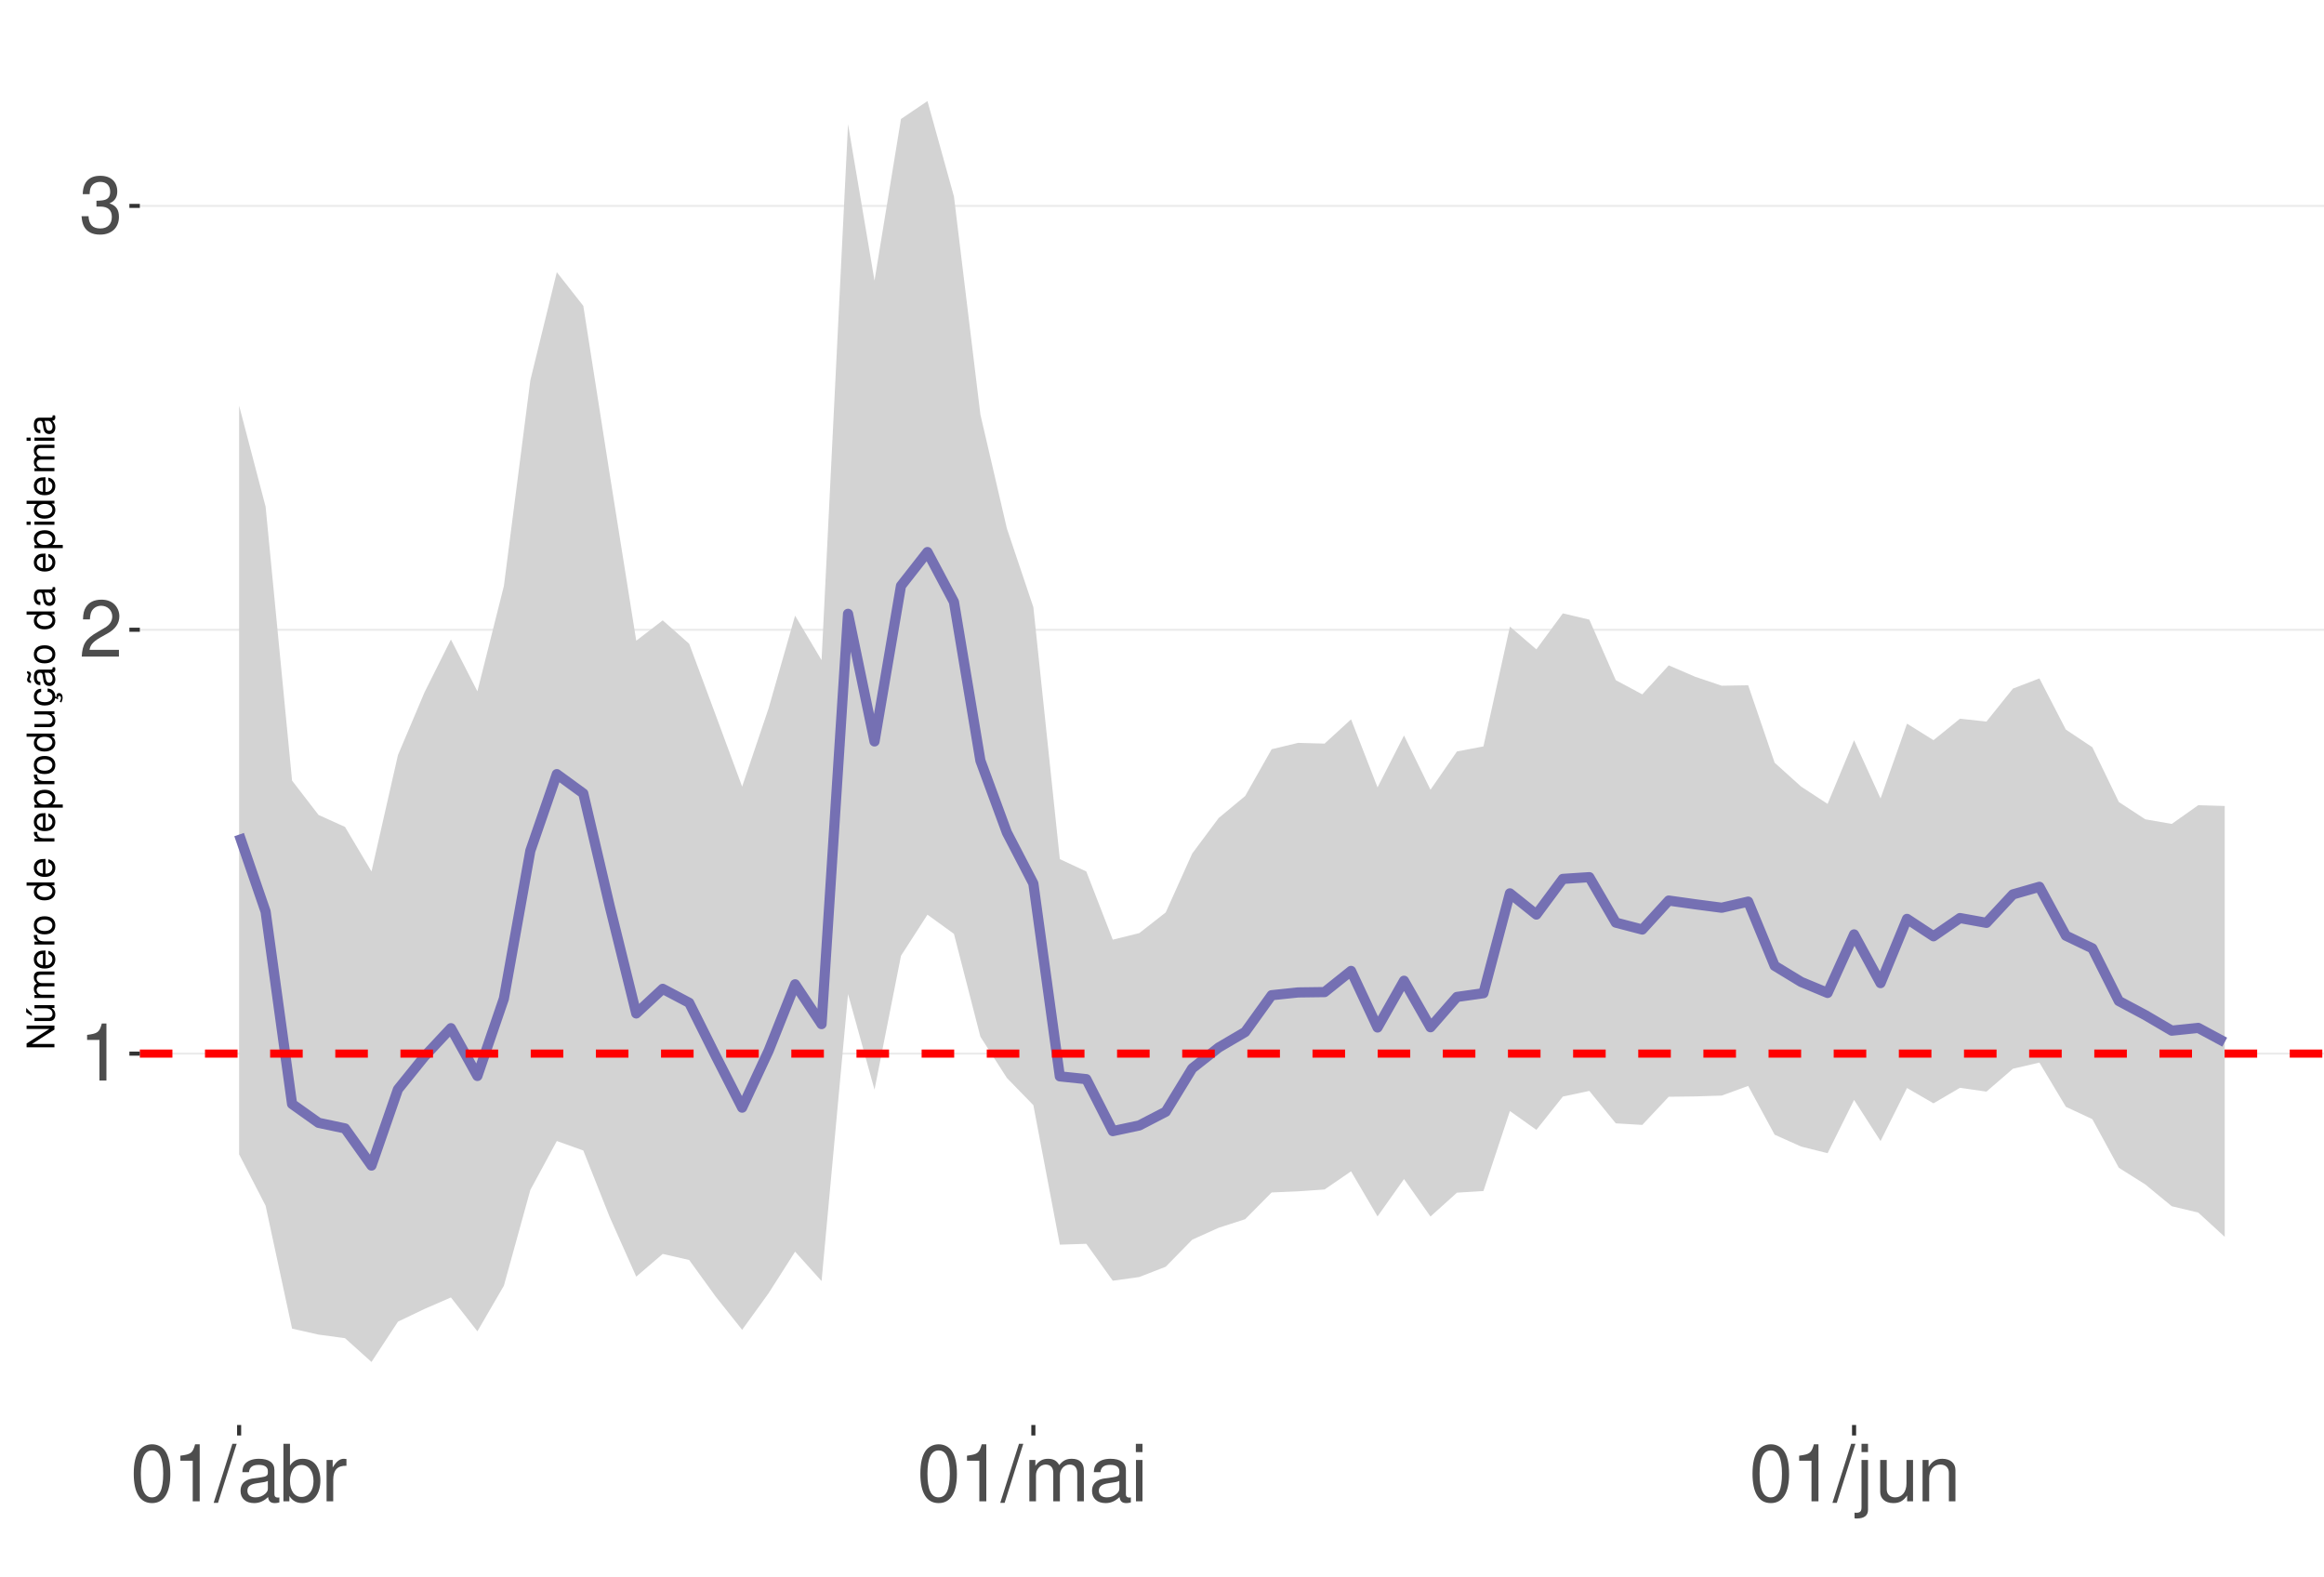
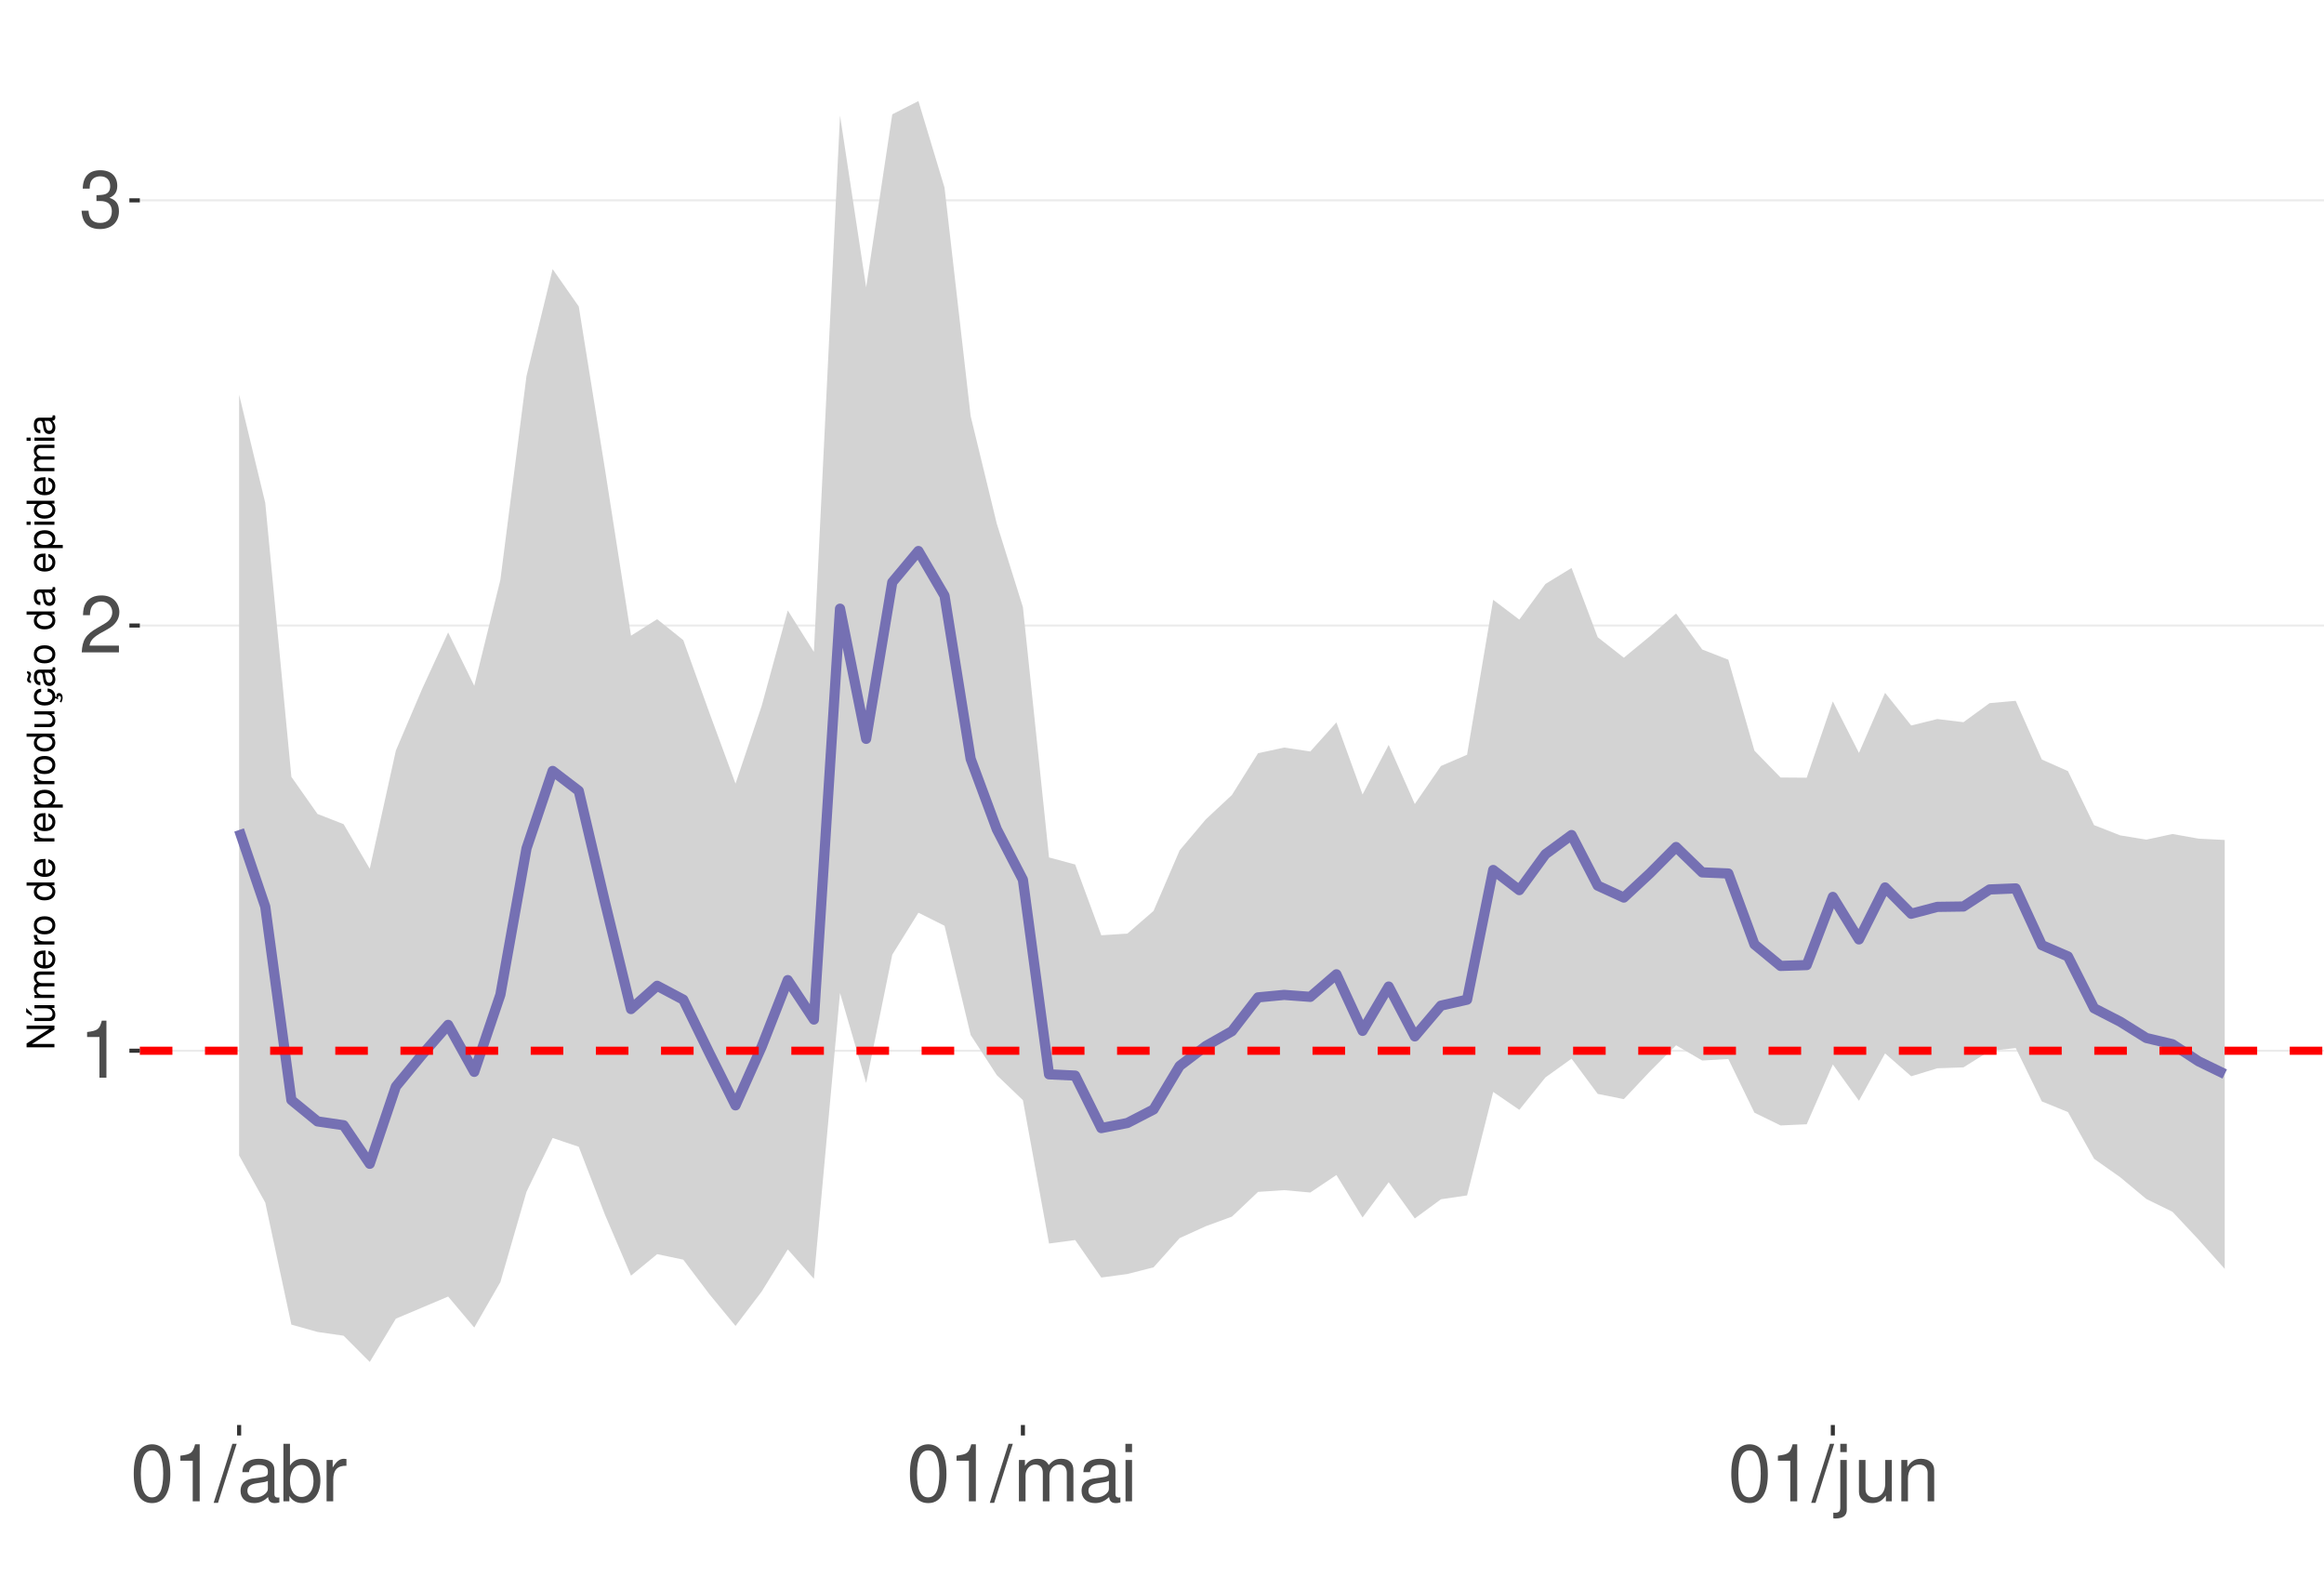
<svg xmlns="http://www.w3.org/2000/svg" xmlns:xlink="http://www.w3.org/1999/xlink" width="609pt" height="413pt" viewBox="0 0 609 413" version="1.1">
  <defs>
    <g>
      <symbol overflow="visible" id="glyph0-0">
        <path style="stroke:none;" d="" />
      </symbol>
      <symbol overflow="visible" id="glyph0-1">
        <path style="stroke:none;" d="M 5.344 -10.641 L 5.344 0 L 7.172 0 L 7.172 -14.938 L 5.969 -14.938 C 5.328 -12.641 4.922 -12.328 2.109 -11.953 L 2.109 -10.641 Z M 5.344 -10.641 " />
      </symbol>
      <symbol overflow="visible" id="glyph0-2">
        <path style="stroke:none;" d="M 10.453 -1.797 L 2.75 -1.797 C 2.938 -3.031 3.594 -3.828 5.391 -4.922 L 7.453 -6.078 C 9.5 -7.203 10.562 -8.734 10.562 -10.578 C 10.562 -11.812 10.062 -12.969 9.188 -13.781 C 8.328 -14.562 7.25 -14.938 5.859 -14.938 C 4 -14.938 2.625 -14.281 1.812 -13 C 1.297 -12.203 1.078 -11.281 1.031 -9.766 L 2.844 -9.766 C 2.906 -10.781 3.031 -11.375 3.281 -11.875 C 3.766 -12.781 4.703 -13.344 5.797 -13.344 C 7.453 -13.344 8.703 -12.141 8.703 -10.531 C 8.703 -9.344 8.016 -8.297 6.719 -7.562 L 4.812 -6.438 C 1.75 -4.688 0.875 -3.281 0.703 -0.016 L 10.453 -0.016 Z M 10.453 -1.797 " />
      </symbol>
      <symbol overflow="visible" id="glyph0-3">
        <path style="stroke:none;" d="M 4.562 -6.875 L 5.562 -6.875 C 7.547 -6.875 8.594 -5.953 8.594 -4.156 C 8.594 -2.266 7.453 -1.141 5.578 -1.141 C 3.578 -1.141 2.609 -2.141 2.484 -4.344 L 0.656 -4.344 C 0.75 -3.141 0.953 -2.359 1.297 -1.688 C 2.062 -0.25 3.484 0.469 5.5 0.469 C 8.516 0.469 10.453 -1.344 10.453 -4.172 C 10.453 -6.078 9.734 -7.109 7.969 -7.719 C 9.344 -8.281 10.016 -9.312 10.016 -10.828 C 10.016 -13.391 8.344 -14.938 5.562 -14.938 C 2.609 -14.938 1.031 -13.281 0.969 -10.125 L 2.781 -10.125 C 2.812 -11.031 2.891 -11.547 3.125 -12 C 3.531 -12.844 4.438 -13.344 5.578 -13.344 C 7.188 -13.344 8.156 -12.375 8.156 -10.766 C 8.156 -9.703 7.781 -9.062 6.984 -8.719 C 6.484 -8.516 5.828 -8.422 4.562 -8.406 Z M 4.562 -6.875 " />
      </symbol>
      <symbol overflow="visible" id="glyph0-4">
        <path style="stroke:none;" d="M 5.688 -14.938 C 4.312 -14.938 3.078 -14.312 2.312 -13.297 C 1.359 -11.984 0.891 -10 0.891 -7.234 C 0.891 -2.188 2.547 0.469 5.688 0.469 C 8.781 0.469 10.469 -2.188 10.469 -7.109 C 10.469 -10 10.016 -11.938 9.047 -13.297 C 8.281 -14.328 7.062 -14.938 5.688 -14.938 Z M 5.688 -13.328 C 7.641 -13.328 8.609 -11.312 8.609 -7.266 C 8.609 -3.016 7.656 -1.031 5.641 -1.031 C 3.719 -1.031 2.75 -3.094 2.75 -7.203 C 2.75 -11.312 3.719 -13.328 5.688 -13.328 Z M 5.688 -13.328 " />
      </symbol>
      <symbol overflow="visible" id="glyph0-5">
        <path style="stroke:none;" d="M 4.734 -15.062 L -0.172 0.406 L 0.969 0.406 L 5.859 -15.062 Z M 4.734 -15.062 " />
      </symbol>
      <symbol overflow="visible" id="glyph0-6">
        <path style="stroke:none;" d="M 11.047 -1.016 C 10.859 -0.969 10.781 -0.969 10.672 -0.969 C 10.078 -0.969 9.75 -1.281 9.75 -1.812 L 9.75 -8.188 C 9.75 -10.094 8.344 -11.141 5.688 -11.141 C 4.094 -11.141 2.828 -10.672 2.094 -9.875 C 1.594 -9.312 1.391 -8.703 1.344 -7.625 L 3.078 -7.625 C 3.219 -8.938 4 -9.547 5.625 -9.547 C 7.188 -9.547 8.031 -8.969 8.031 -7.938 L 8.031 -7.484 C 8.016 -6.734 7.641 -6.469 6.234 -6.281 C 3.797 -5.969 3.422 -5.891 2.766 -5.625 C 1.516 -5.078 0.875 -4.125 0.875 -2.734 C 0.875 -0.766 2.234 0.469 4.422 0.469 C 5.781 0.469 6.875 0 8.094 -1.109 C 8.219 0 8.766 0.469 9.875 0.469 C 10.25 0.469 10.469 0.438 11.047 0.297 Z M 8.031 -3.406 C 8.031 -2.828 7.875 -2.484 7.359 -2 C 6.656 -1.359 5.797 -1.031 4.797 -1.031 C 3.453 -1.031 2.672 -1.672 2.672 -2.766 C 2.672 -3.906 3.406 -4.484 5.266 -4.75 C 7.109 -5 7.453 -5.078 8.031 -5.344 Z M 8.031 -3.406 " />
      </symbol>
      <symbol overflow="visible" id="glyph0-7">
        <path style="stroke:none;" d="M 1.109 -15.062 L 1.109 0 L 2.672 0 L 2.672 -1.391 C 3.484 -0.125 4.578 0.469 6.094 0.469 C 8.938 0.469 10.797 -1.859 10.797 -5.453 C 10.797 -8.969 9.047 -11.141 6.172 -11.141 C 4.688 -11.141 3.641 -10.578 2.828 -9.359 L 2.828 -15.062 Z M 5.844 -9.516 C 7.766 -9.516 9 -7.844 9 -5.266 C 9 -2.812 7.719 -1.141 5.844 -1.141 C 4 -1.141 2.828 -2.781 2.828 -5.328 C 2.828 -7.875 4 -9.516 5.844 -9.516 Z M 5.844 -9.516 " />
      </symbol>
      <symbol overflow="visible" id="glyph0-8">
        <path style="stroke:none;" d="M 1.422 -10.828 L 1.422 0 L 3.156 0 L 3.156 -5.625 C 3.188 -8.219 4.25 -9.375 6.625 -9.312 L 6.625 -11.078 C 6.344 -11.109 6.172 -11.141 5.969 -11.141 C 4.859 -11.141 4 -10.469 3.016 -8.859 L 3.016 -10.828 Z M 1.422 -10.828 " />
      </symbol>
      <symbol overflow="visible" id="glyph0-9">
        <path style="stroke:none;" d="M 1.453 -10.828 L 1.453 0 L 3.188 0 L 3.188 -6.797 C 3.188 -8.359 4.312 -9.625 5.719 -9.625 C 7 -9.625 7.719 -8.844 7.719 -7.453 L 7.719 0 L 9.453 0 L 9.453 -6.797 C 9.453 -8.359 10.594 -9.625 12 -9.625 C 13.266 -9.625 14 -8.812 14 -7.453 L 14 0 L 15.734 0 L 15.734 -8.125 C 15.734 -10.062 14.625 -11.141 12.594 -11.141 C 11.156 -11.141 10.281 -10.703 9.281 -9.484 C 8.641 -10.641 7.766 -11.141 6.359 -11.141 C 4.922 -11.141 3.953 -10.594 3.031 -9.297 L 3.031 -10.828 Z M 1.453 -10.828 " />
      </symbol>
      <symbol overflow="visible" id="glyph0-10">
        <path style="stroke:none;" d="M 3.094 -10.828 L 1.391 -10.828 L 1.391 0 L 3.094 0 Z M 3.094 -15.062 L 1.359 -15.062 L 1.359 -12.891 L 3.094 -12.891 Z M 3.094 -15.062 " />
      </symbol>
      <symbol overflow="visible" id="glyph0-11">
        <path style="stroke:none;" d="M 1.453 -10.828 L 1.453 1.562 C 1.453 2.641 1.109 3 0.047 3 C -0.078 3 -0.141 3 -0.375 2.969 L -0.375 4.438 C -0.172 4.484 -0.062 4.5 0.203 4.5 C 2.141 4.5 3.156 3.734 3.156 2.25 L 3.156 -10.828 Z M 3.156 -15.062 L 1.453 -15.062 L 1.453 -12.891 L 3.156 -12.891 Z M 3.156 -15.062 " />
      </symbol>
      <symbol overflow="visible" id="glyph0-12">
        <path style="stroke:none;" d="M 9.953 0 L 9.953 -10.828 L 8.234 -10.828 L 8.234 -4.688 C 8.234 -2.484 7.078 -1.031 5.281 -1.031 C 3.922 -1.031 3.062 -1.859 3.062 -3.156 L 3.062 -10.828 L 1.344 -10.828 L 1.344 -2.484 C 1.344 -0.688 2.688 0.469 4.797 0.469 C 6.375 0.469 7.391 -0.078 8.406 -1.516 L 8.406 0 Z M 9.953 0 " />
      </symbol>
      <symbol overflow="visible" id="glyph0-13">
        <path style="stroke:none;" d="M 1.453 -10.828 L 1.453 0 L 3.188 0 L 3.188 -5.969 C 3.188 -8.188 4.344 -9.625 6.109 -9.625 C 7.484 -9.625 8.344 -8.797 8.344 -7.5 L 8.344 0 L 10.062 0 L 10.062 -8.188 C 10.062 -9.984 8.719 -11.141 6.625 -11.141 C 5.016 -11.141 3.984 -10.516 3.031 -9 L 3.031 -10.828 Z M 1.453 -10.828 " />
      </symbol>
      <symbol overflow="visible" id="glyph1-0">
        <path style="stroke:none;" d="" />
      </symbol>
      <symbol overflow="visible" id="glyph1-1">
        <path style="stroke:none;" d="M -7.297 -6.453 L -7.297 -5.578 L -1.328 -5.578 L -7.297 -1.766 L -7.297 -0.766 L 0 -0.766 L 0 -1.641 L -5.906 -1.641 L 0 -5.406 L 0 -6.453 Z M -7.297 -6.453 " />
      </symbol>
      <symbol overflow="visible" id="glyph1-2">
        <path style="stroke:none;" d="M 0 -4.812 L -5.234 -4.812 L -5.234 -3.984 L -2.266 -3.984 C -1.203 -3.984 -0.5 -3.438 -0.5 -2.562 C -0.5 -1.906 -0.906 -1.484 -1.531 -1.484 L -5.234 -1.484 L -5.234 -0.656 L -1.203 -0.656 C -0.328 -0.656 0.234 -1.297 0.234 -2.312 C 0.234 -3.094 -0.047 -3.578 -0.734 -4.062 L 0 -4.062 Z M -7.406 -2.953 L -5.922 -2 L -5.922 -2.594 L -7.406 -4.094 Z M -7.406 -2.953 " />
      </symbol>
      <symbol overflow="visible" id="glyph1-3">
        <path style="stroke:none;" d="M -5.234 -0.703 L 0 -0.703 L 0 -1.547 L -3.297 -1.547 C -4.047 -1.547 -4.656 -2.094 -4.656 -2.766 C -4.656 -3.391 -4.281 -3.734 -3.609 -3.734 L 0 -3.734 L 0 -4.578 L -3.297 -4.578 C -4.047 -4.578 -4.656 -5.125 -4.656 -5.812 C -4.656 -6.422 -4.266 -6.781 -3.609 -6.781 L 0 -6.781 L 0 -7.625 L -3.938 -7.625 C -4.875 -7.625 -5.391 -7.078 -5.391 -6.094 C -5.391 -5.406 -5.188 -4.984 -4.594 -4.484 C -5.156 -4.188 -5.391 -3.766 -5.391 -3.078 C -5.391 -2.375 -5.125 -1.906 -4.5 -1.469 L -5.234 -1.469 Z M -5.234 -0.703 " />
      </symbol>
      <symbol overflow="visible" id="glyph1-4">
        <path style="stroke:none;" d="M -2.344 -5.125 C -3.141 -5.125 -3.625 -5.062 -4.016 -4.922 C -4.875 -4.578 -5.391 -3.781 -5.391 -2.797 C -5.391 -1.344 -4.281 -0.406 -2.547 -0.406 C -0.812 -0.406 0.234 -1.297 0.234 -2.781 C 0.234 -3.984 -0.453 -4.812 -1.594 -5.016 L -1.594 -4.188 C -0.906 -3.953 -0.547 -3.484 -0.547 -2.812 C -0.547 -2.281 -0.781 -1.828 -1.219 -1.547 C -1.516 -1.344 -1.812 -1.281 -2.344 -1.266 Z M -3.016 -1.297 C -3.984 -1.359 -4.625 -1.953 -4.625 -2.797 C -4.625 -3.641 -3.953 -4.234 -3.016 -4.234 Z M -3.016 -1.297 " />
      </symbol>
      <symbol overflow="visible" id="glyph1-5">
        <path style="stroke:none;" d="M -5.234 -0.688 L 0 -0.688 L 0 -1.531 L -2.719 -1.531 C -3.984 -1.547 -4.547 -2.062 -4.516 -3.203 L -5.359 -3.203 C -5.375 -3.062 -5.391 -2.984 -5.391 -2.891 C -5.391 -2.344 -5.062 -1.938 -4.297 -1.453 L -5.234 -1.453 Z M -5.234 -0.688 " />
      </symbol>
      <symbol overflow="visible" id="glyph1-6">
        <path style="stroke:none;" d="M -5.391 -2.719 C -5.391 -1.234 -4.344 -0.359 -2.578 -0.359 C -0.812 -0.359 0.234 -1.234 0.234 -2.734 C 0.234 -4.203 -0.812 -5.094 -2.547 -5.094 C -4.359 -5.094 -5.391 -4.234 -5.391 -2.719 Z M -4.625 -2.734 C -4.625 -3.672 -3.844 -4.234 -2.547 -4.234 C -1.312 -4.234 -0.547 -3.656 -0.547 -2.734 C -0.547 -1.797 -1.312 -1.234 -2.578 -1.234 C -3.844 -1.234 -4.625 -1.797 -4.625 -2.734 Z M -4.625 -2.734 " />
      </symbol>
      <symbol overflow="visible" id="glyph1-7">
        <path style="stroke:none;" d="" />
      </symbol>
      <symbol overflow="visible" id="glyph1-8">
        <path style="stroke:none;" d="M -7.297 -4.953 L -7.297 -4.125 L -4.578 -4.125 C -5.109 -3.766 -5.391 -3.203 -5.391 -2.516 C -5.391 -1.156 -4.297 -0.266 -2.625 -0.266 C -0.859 -0.266 0.234 -1.125 0.234 -2.547 C 0.234 -3.266 -0.047 -3.766 -0.688 -4.203 L 0 -4.203 L 0 -4.953 Z M -4.609 -2.656 C -4.609 -3.547 -3.812 -4.125 -2.562 -4.125 C -1.344 -4.125 -0.547 -3.547 -0.547 -2.656 C -0.547 -1.734 -1.359 -1.125 -2.578 -1.125 C -3.797 -1.125 -4.609 -1.734 -4.609 -2.656 Z M -4.609 -2.656 " />
      </symbol>
      <symbol overflow="visible" id="glyph1-9">
        <path style="stroke:none;" d="M 2.188 -0.547 L 2.188 -1.375 L -0.547 -1.375 C -0.016 -1.812 0.234 -2.312 0.234 -2.984 C 0.234 -4.344 -0.859 -5.234 -2.531 -5.234 C -4.297 -5.234 -5.391 -4.375 -5.391 -2.984 C -5.391 -2.266 -5.062 -1.703 -4.453 -1.312 L -5.234 -1.312 L -5.234 -0.547 Z M -4.609 -2.844 C -4.609 -3.766 -3.797 -4.359 -2.547 -4.359 C -1.359 -4.359 -0.547 -3.75 -0.547 -2.844 C -0.547 -1.953 -1.344 -1.375 -2.578 -1.375 C -3.812 -1.375 -4.609 -1.953 -4.609 -2.844 Z M -4.609 -2.844 " />
      </symbol>
      <symbol overflow="visible" id="glyph1-10">
        <path style="stroke:none;" d="M 0 -4.812 L -5.234 -4.812 L -5.234 -3.984 L -2.266 -3.984 C -1.203 -3.984 -0.5 -3.438 -0.5 -2.562 C -0.5 -1.906 -0.906 -1.484 -1.531 -1.484 L -5.234 -1.484 L -5.234 -0.656 L -1.203 -0.656 C -0.328 -0.656 0.234 -1.297 0.234 -2.312 C 0.234 -3.094 -0.047 -3.578 -0.734 -4.062 L 0 -4.062 Z M 0 -4.812 " />
      </symbol>
      <symbol overflow="visible" id="glyph1-11">
        <path style="stroke:none;" d="M 0.234 -2.641 C 0.234 -3.875 -0.547 -4.703 -1.797 -4.766 L -1.797 -3.938 C -0.953 -3.797 -0.531 -3.359 -0.531 -2.656 C -0.531 -1.734 -1.281 -1.188 -2.516 -1.188 C -3.844 -1.188 -4.625 -1.719 -4.625 -2.625 C -4.625 -3.328 -4.203 -3.766 -3.484 -3.875 L -3.484 -4.703 C -3.984 -4.672 -4.312 -4.562 -4.609 -4.359 C -5.094 -4 -5.391 -3.375 -5.391 -2.641 C -5.391 -1.219 -4.266 -0.312 -2.531 -0.312 C -1.469 -0.312 -0.625 -0.672 -0.156 -1.312 C 0.047 -1.594 0.125 -1.812 0.203 -2.25 L 0.922 -1.938 L 0.984 -2.062 C 0.938 -2.188 0.906 -2.25 0.906 -2.375 C 0.906 -2.656 1.047 -2.828 1.281 -2.828 C 1.547 -2.828 1.734 -2.594 1.734 -2.297 C 1.734 -2.031 1.672 -1.844 1.438 -1.406 L 1.406 -1.312 L 1.812 -1.094 C 2.078 -1.75 2.141 -1.953 2.141 -2.344 C 2.141 -3.109 1.781 -3.578 1.203 -3.578 C 0.781 -3.578 0.547 -3.297 0.547 -2.797 C 0.547 -2.703 0.547 -2.641 0.562 -2.516 Z M 0.234 -2.641 " />
      </symbol>
      <symbol overflow="visible" id="glyph1-12">
        <path style="stroke:none;" d="M -0.484 -5.344 C -0.469 -5.266 -0.469 -5.219 -0.469 -5.172 C -0.469 -4.875 -0.625 -4.719 -0.875 -4.719 L -3.953 -4.719 C -4.891 -4.719 -5.391 -4.047 -5.391 -2.75 C -5.391 -1.984 -5.172 -1.375 -4.781 -1.016 C -4.516 -0.766 -4.203 -0.672 -3.688 -0.656 L -3.688 -1.484 C -4.328 -1.562 -4.625 -1.938 -4.625 -2.719 C -4.625 -3.484 -4.344 -3.891 -3.844 -3.891 L -3.625 -3.891 C -3.266 -3.875 -3.125 -3.703 -3.047 -3.016 C -2.891 -1.844 -2.844 -1.656 -2.719 -1.344 C -2.453 -0.734 -2 -0.422 -1.312 -0.422 C -0.375 -0.422 0.234 -1.078 0.234 -2.141 C 0.234 -2.797 0 -3.328 -0.547 -3.922 C 0 -3.984 0.234 -4.234 0.234 -4.781 C 0.234 -4.953 0.203 -5.062 0.141 -5.344 Z M -1.656 -3.891 C -1.375 -3.891 -1.203 -3.812 -0.969 -3.562 C -0.656 -3.219 -0.5 -2.812 -0.5 -2.312 C -0.5 -1.672 -0.812 -1.297 -1.344 -1.297 C -1.891 -1.297 -2.172 -1.656 -2.297 -2.547 C -2.422 -3.438 -2.453 -3.609 -2.594 -3.891 Z M -7.172 -3.75 C -6.922 -3.672 -6.812 -3.547 -6.812 -3.375 C -6.812 -3.25 -6.875 -2.984 -6.984 -2.734 C -7.156 -2.312 -7.172 -2.25 -7.172 -2.047 C -7.172 -1.594 -6.797 -1.297 -6.141 -1.188 L -6.141 -1.766 C -6.375 -1.812 -6.5 -1.938 -6.5 -2.094 C -6.5 -2.203 -6.469 -2.344 -6.375 -2.578 C -6.156 -3.156 -6.125 -3.234 -6.125 -3.438 C -6.125 -3.922 -6.484 -4.219 -7.172 -4.312 Z M -7.172 -3.75 " />
      </symbol>
      <symbol overflow="visible" id="glyph1-13">
        <path style="stroke:none;" d="M -0.484 -5.344 C -0.469 -5.266 -0.469 -5.219 -0.469 -5.172 C -0.469 -4.875 -0.625 -4.719 -0.875 -4.719 L -3.953 -4.719 C -4.891 -4.719 -5.391 -4.047 -5.391 -2.75 C -5.391 -1.984 -5.172 -1.375 -4.781 -1.016 C -4.516 -0.766 -4.203 -0.672 -3.688 -0.656 L -3.688 -1.484 C -4.328 -1.562 -4.625 -1.938 -4.625 -2.719 C -4.625 -3.484 -4.344 -3.891 -3.844 -3.891 L -3.625 -3.891 C -3.266 -3.875 -3.125 -3.703 -3.047 -3.016 C -2.891 -1.844 -2.844 -1.656 -2.719 -1.344 C -2.453 -0.734 -2 -0.422 -1.312 -0.422 C -0.375 -0.422 0.234 -1.078 0.234 -2.141 C 0.234 -2.797 0 -3.328 -0.547 -3.922 C 0 -3.984 0.234 -4.234 0.234 -4.781 C 0.234 -4.953 0.203 -5.062 0.141 -5.344 Z M -1.656 -3.891 C -1.375 -3.891 -1.203 -3.812 -0.969 -3.562 C -0.656 -3.219 -0.5 -2.812 -0.5 -2.312 C -0.5 -1.672 -0.812 -1.297 -1.344 -1.297 C -1.891 -1.297 -2.172 -1.656 -2.297 -2.547 C -2.422 -3.438 -2.453 -3.609 -2.594 -3.891 Z M -1.656 -3.891 " />
      </symbol>
      <symbol overflow="visible" id="glyph1-14">
        <path style="stroke:none;" d="M -5.234 -1.5 L -5.234 -0.672 L 0 -0.672 L 0 -1.5 Z M -7.297 -1.5 L -7.297 -0.656 L -6.234 -0.656 L -6.234 -1.5 Z M -7.297 -1.5 " />
      </symbol>
    </g>
    <clipPath id="clip1">
      <path d="M 36.645 9.961 L 609 9.961 L 609 373.328 L 36.645 373.328 Z M 36.645 9.961 " />
    </clipPath>
    <clipPath id="clip2">
-       <path d="M 36.645 275 L 609 275 L 609 277 L 36.645 277 Z M 36.645 275 " />
+       <path d="M 36.645 275 L 609 275 L 609 276 L 36.645 276 Z M 36.645 275 " />
    </clipPath>
    <clipPath id="clip3">
-       <path d="M 36.645 164 L 609 164 L 609 166 L 36.645 166 Z M 36.645 164 " />
+       <path d="M 36.645 163 L 609 163 L 609 165 L 36.645 165 Z M 36.645 163 " />
    </clipPath>
    <clipPath id="clip4">
-       <path d="M 36.645 53 L 609 53 L 609 55 L 36.645 55 Z M 36.645 53 " />
+       <path d="M 36.645 52 L 609 52 L 609 53 L 36.645 53 Z M 36.645 52 " />
    </clipPath>
    <clipPath id="clip5">
-       <path d="M 36.645 274 L 609 274 L 609 278 L 36.645 278 Z M 36.645 274 " />
+       <path d="M 36.645 274 L 609 274 L 609 277 L 36.645 277 Z M 36.645 274 " />
    </clipPath>
  </defs>
  <g id="surface73">
    <rect x="0" y="0" width="609" height="413" style="fill:rgb(100%,100%,100%);fill-opacity:1;stroke:none;" />
    <rect x="0" y="0" width="609" height="413" style="fill:rgb(100%,100%,100%);fill-opacity:1;stroke:none;" />
    <path style="fill:none;stroke-width:1.067;stroke-linecap:round;stroke-linejoin:round;stroke:rgb(100%,100%,100%);stroke-opacity:1;stroke-miterlimit:10;" d="M 0 413 L 609 413 L 609 0 L 0 0 Z M 0 413 " />
    <g clip-path="url(#clip1)" clip-rule="nonzero">
      <path style=" stroke:none;fill-rule:nonzero;fill:rgb(100%,100%,100%);fill-opacity:1;" d="M 36.645 373.328 L 609 373.328 L 609 9.961 L 36.645 9.961 Z M 36.645 373.328 " />
    </g>
    <g clip-path="url(#clip2)" clip-rule="nonzero">
-       <path style="fill:none;stroke-width:0.533;stroke-linecap:butt;stroke-linejoin:round;stroke:rgb(92.157%,92.157%,92.157%);stroke-opacity:1;stroke-miterlimit:10;" d="M 36.645 276.027 L 609 276.027 " />
+       <path style="fill:none;stroke-width:0.533;stroke-linecap:butt;stroke-linejoin:round;stroke:rgb(92.157%,92.157%,92.157%);stroke-opacity:1;stroke-miterlimit:10;" d="M 36.645 275.273 L 609 275.273 " />
    </g>
    <g clip-path="url(#clip3)" clip-rule="nonzero">
-       <path style="fill:none;stroke-width:0.533;stroke-linecap:butt;stroke-linejoin:round;stroke:rgb(92.157%,92.157%,92.157%);stroke-opacity:1;stroke-miterlimit:10;" d="M 36.645 164.984 L 609 164.984 " />
+       <path style="fill:none;stroke-width:0.533;stroke-linecap:butt;stroke-linejoin:round;stroke:rgb(92.157%,92.157%,92.157%);stroke-opacity:1;stroke-miterlimit:10;" d="M 36.645 163.879 L 609 163.879 " />
    </g>
    <g clip-path="url(#clip4)" clip-rule="nonzero">
-       <path style="fill:none;stroke-width:0.533;stroke-linecap:butt;stroke-linejoin:round;stroke:rgb(92.157%,92.157%,92.157%);stroke-opacity:1;stroke-miterlimit:10;" d="M 36.645 53.941 L 609 53.941 " />
-     </g>
-     <path style=" stroke:none;fill-rule:nonzero;fill:rgb(82.745%,82.745%,82.745%);fill-opacity:1;" d="M 62.66 106.277 L 69.598 132.73 L 76.535 204.5 L 83.473 213.5 L 90.41 216.637 L 97.348 228.312 L 104.285 197.816 L 111.227 181.414 L 118.164 167.539 L 125.102 181.121 L 132.039 153.535 L 138.977 99.602 L 145.914 71.305 L 152.852 80.133 L 159.789 124.332 L 166.727 167.859 L 173.664 162.523 L 180.602 168.656 L 187.539 187.316 L 194.477 206.078 L 201.414 185.547 L 208.352 161.285 L 215.289 172.953 L 222.227 32.535 L 229.164 73.52 L 236.102 31.172 L 243.039 26.48 L 249.977 51.461 L 256.914 108.621 L 263.852 138.445 L 270.789 159.074 L 277.727 225.078 L 284.664 228.316 L 291.602 246.18 L 298.539 244.461 L 305.477 239.035 L 312.418 223.605 L 319.355 214.301 L 326.293 208.543 L 333.23 196.289 L 340.168 194.617 L 347.105 194.812 L 354.043 188.453 L 360.98 206.281 L 367.918 192.684 L 374.855 206.895 L 381.793 196.871 L 388.73 195.547 L 395.668 164.156 L 402.605 170.121 L 409.543 160.691 L 416.48 162.336 L 423.418 178.195 L 430.355 181.91 L 437.293 174.316 L 444.23 177.305 L 451.168 179.645 L 458.105 179.527 L 465.043 199.82 L 471.98 206.074 L 478.918 210.609 L 485.855 193.93 L 492.793 209.184 L 499.73 189.586 L 506.668 193.91 L 513.609 188.289 L 520.547 189.039 L 527.484 180.398 L 534.422 177.727 L 541.359 191.141 L 548.297 195.766 L 555.234 210.102 L 562.172 214.645 L 569.109 215.852 L 576.047 210.949 L 582.984 211.156 L 582.984 324.031 L 576.047 317.672 L 569.109 316.012 L 562.172 310.305 L 555.234 305.93 L 548.297 293.207 L 541.359 289.961 L 534.422 278.375 L 527.484 279.988 L 520.547 285.984 L 513.609 284.984 L 506.668 289.055 L 499.73 285.039 L 492.793 298.938 L 485.855 288.152 L 478.918 302.117 L 471.98 300.379 L 465.043 297.27 L 458.105 284.496 L 451.168 287.023 L 444.23 287.242 L 437.293 287.328 L 430.355 294.707 L 423.418 294.297 L 416.48 285.797 L 409.543 287.281 L 402.605 296 L 395.668 291.074 L 388.73 312.027 L 381.793 312.457 L 374.855 318.707 L 367.918 308.887 L 360.98 318.684 L 354.043 306.867 L 347.105 311.621 L 340.168 312.105 L 333.23 312.402 L 326.293 319.41 L 319.355 321.648 L 312.418 324.777 L 305.477 331.859 L 298.539 334.559 L 291.602 335.527 L 284.664 325.852 L 277.727 326.078 L 270.789 289.535 L 263.852 282.402 L 256.914 271.609 L 249.977 244.652 L 243.039 239.629 L 236.102 250.402 L 229.164 285.48 L 222.227 260.426 L 215.289 335.617 L 208.352 327.914 L 201.414 338.793 L 194.477 348.391 L 187.539 339.676 L 180.602 330.094 L 173.664 328.504 L 166.727 334.453 L 159.789 318.891 L 152.852 301.41 L 145.914 298.926 L 138.977 311.742 L 132.039 336.84 L 125.102 348.777 L 118.164 339.91 L 111.227 342.926 L 104.285 346.246 L 97.348 356.812 L 90.41 350.582 L 83.473 349.645 L 76.535 348.074 L 69.598 315.867 L 62.66 302.414 Z M 62.66 106.277 " />
-     <path style="fill:none;stroke-width:2.667;stroke-linecap:butt;stroke-linejoin:round;stroke:rgb(45.882%,43.922%,70.196%);stroke-opacity:1;stroke-miterlimit:10;" d="M 62.66 218.645 L 69.598 238.805 L 76.535 289.219 L 83.473 294.156 L 90.41 295.625 L 97.348 305.355 L 104.285 285.383 L 111.227 276.777 L 118.164 269.363 L 125.102 281.879 L 132.039 261.625 L 138.977 222.887 L 145.914 202.809 L 152.852 207.867 L 159.789 237.469 L 166.727 265.504 L 173.664 259.055 L 180.602 262.719 L 187.539 276.605 L 194.477 290.184 L 201.414 275.285 L 208.352 257.871 L 215.289 268.297 L 222.227 160.809 L 229.164 194.242 L 236.102 153.48 L 243.039 144.629 L 249.977 157.68 L 256.914 199.27 L 263.852 218.113 L 270.789 231.461 L 277.727 281.988 L 284.664 282.715 L 291.602 296.332 L 298.539 294.848 L 305.477 291.254 L 312.418 279.902 L 319.355 274.434 L 326.293 270.363 L 333.23 260.727 L 340.168 260 L 347.105 259.91 L 354.043 254.363 L 360.98 269.184 L 367.918 256.938 L 374.855 269.121 L 381.793 261.18 L 388.73 260.203 L 395.668 234.043 L 402.605 239.598 L 409.543 230.254 L 416.48 229.801 L 423.418 241.707 L 430.355 243.52 L 437.293 235.93 L 444.23 236.906 L 451.168 237.812 L 458.105 236.207 L 465.043 253.02 L 471.98 257.242 L 478.918 260.129 L 485.855 244.801 L 492.793 257.559 L 499.73 240.73 L 506.668 245.289 L 513.609 240.512 L 520.547 241.77 L 527.484 234.316 L 534.422 232.328 L 541.359 245.125 L 548.297 248.449 L 555.234 262.242 L 562.172 265.941 L 569.109 270.012 L 576.047 269.293 L 582.984 273.027 " />
+       <path style="fill:none;stroke-width:0.533;stroke-linecap:butt;stroke-linejoin:round;stroke:rgb(92.157%,92.157%,92.157%);stroke-opacity:1;stroke-miterlimit:10;" d="M 36.645 52.484 L 609 52.484 " />
+     </g>
+     <path style=" stroke:none;fill-rule:nonzero;fill:rgb(82.745%,82.745%,82.745%);fill-opacity:1;" d="M 62.66 103.395 L 69.508 131.734 L 76.355 203.516 L 83.199 213.242 L 90.047 215.918 L 96.895 227.598 L 103.738 196.625 L 110.586 180.562 L 117.434 165.684 L 124.277 179.668 L 131.125 151.887 L 137.973 98.484 L 144.816 70.504 L 151.664 80.293 L 158.512 122.801 L 165.355 166.539 L 172.203 162.219 L 179.051 167.699 L 185.895 186.73 L 192.742 205.301 L 199.59 184.953 L 206.434 159.922 L 213.281 170.781 L 220.129 30.281 L 226.973 75.285 L 233.82 29.953 L 240.668 26.48 L 247.512 49.164 L 254.359 109.02 L 261.207 137.203 L 268.051 159.062 L 274.898 224.637 L 281.746 226.48 L 288.59 245.027 L 295.438 244.578 L 302.285 238.641 L 309.129 222.77 L 315.977 214.656 L 322.824 208.266 L 329.668 197.332 L 336.516 195.848 L 343.363 196.871 L 350.207 189.254 L 357.055 208.137 L 363.902 195.152 L 370.746 210.637 L 377.594 200.676 L 384.441 197.727 L 391.285 157.137 L 398.133 162.324 L 404.98 152.988 L 411.824 148.797 L 418.672 166.93 L 425.52 172.312 L 432.363 166.676 L 439.211 160.73 L 446.059 170.156 L 452.902 172.832 L 459.75 196.668 L 466.598 203.691 L 473.441 203.742 L 480.289 183.754 L 487.137 197.254 L 493.98 181.508 L 500.828 190.066 L 507.676 188.375 L 514.52 189.203 L 521.367 184.207 L 528.215 183.602 L 535.059 198.98 L 541.906 202.02 L 548.754 216.172 L 555.598 218.852 L 562.445 219.973 L 569.293 218.492 L 576.137 219.711 L 582.984 220.059 L 582.984 332.426 L 576.137 324.77 L 569.293 317.465 L 562.445 314.117 L 555.598 308.418 L 548.754 303.59 L 541.906 291.344 L 535.059 288.551 L 528.215 274.562 L 521.367 275.355 L 514.52 279.633 L 507.676 279.871 L 500.828 281.965 L 493.98 275.973 L 487.137 288.387 L 480.289 278.871 L 473.441 294.539 L 466.598 294.848 L 459.75 291.512 L 452.902 277.441 L 446.059 277.84 L 439.211 273.84 L 432.363 280.695 L 425.52 287.961 L 418.672 286.578 L 411.824 277.355 L 404.98 282.262 L 398.133 290.758 L 391.285 286.059 L 384.441 313.176 L 377.594 314.188 L 370.746 319.215 L 363.902 309.719 L 357.055 318.957 L 350.207 307.832 L 343.363 312.418 L 336.516 311.797 L 329.668 312.254 L 322.824 318.738 L 315.977 321.246 L 309.129 324.359 L 302.285 332.02 L 295.438 333.766 L 288.59 334.691 L 281.746 324.871 L 274.898 325.781 L 268.051 288.227 L 261.207 281.668 L 254.359 271.148 L 247.512 242.531 L 240.668 239.113 L 233.82 250.105 L 226.973 283.73 L 220.129 260.129 L 213.281 335.016 L 206.434 327.32 L 199.59 338.363 L 192.742 347.375 L 185.895 339.062 L 179.051 330.008 L 172.203 328.566 L 165.355 334.199 L 158.512 318.191 L 151.664 300.438 L 144.816 298.133 L 137.973 312.215 L 131.125 335.875 L 124.277 347.793 L 117.434 339.672 L 110.586 342.57 L 103.738 345.465 L 96.895 356.812 L 90.047 349.938 L 83.199 348.945 L 76.355 347.027 L 69.508 315.043 L 62.66 302.711 Z M 62.66 103.395 " />
+     <path style="fill:none;stroke-width:2.667;stroke-linecap:butt;stroke-linejoin:round;stroke:rgb(45.882%,43.922%,70.196%);stroke-opacity:1;stroke-miterlimit:10;" d="M 62.66 217.441 L 69.508 237.523 L 76.355 288.191 L 83.199 293.785 L 90.047 294.797 L 96.895 304.898 L 103.738 284.656 L 110.586 276.34 L 117.434 268.492 L 124.277 280.809 L 131.125 260.586 L 137.973 222.258 L 144.816 201.969 L 151.664 207.199 L 158.512 236.289 L 165.355 264.359 L 172.203 258.254 L 179.051 261.887 L 185.895 275.906 L 192.742 289.582 L 199.59 274.23 L 206.434 256.77 L 213.281 267.105 L 220.129 159.461 L 226.973 193.566 L 233.82 152.551 L 240.668 144.355 L 247.512 156.066 L 254.359 198.805 L 261.207 217.254 L 268.051 230.465 L 274.898 281.457 L 281.746 281.789 L 288.59 295.539 L 295.438 294.203 L 302.285 290.664 L 309.129 279.25 L 315.977 274.043 L 322.824 270.156 L 329.668 261.293 L 336.516 260.645 L 343.363 261.156 L 350.207 255.254 L 357.055 270.07 L 363.902 258.457 L 370.746 271.52 L 377.594 263.457 L 384.441 261.895 L 391.285 227.922 L 398.133 233.195 L 404.98 223.793 L 411.824 218.762 L 418.672 232.012 L 425.52 235.148 L 432.363 228.785 L 439.211 221.902 L 446.059 228.547 L 452.902 228.836 L 459.75 247.41 L 466.598 253.055 L 473.441 252.832 L 480.289 234.977 L 487.137 246.113 L 493.98 232.492 L 500.828 239.391 L 507.676 237.582 L 514.52 237.488 L 521.367 233.023 L 528.215 232.746 L 535.059 247.609 L 541.906 250.57 L 548.754 264.141 L 555.598 267.664 L 562.445 271.938 L 569.293 273.566 L 576.137 278.047 L 582.984 281.371 " />
    <g clip-path="url(#clip5)" clip-rule="nonzero">
-       <path style="fill:none;stroke-width:2.134;stroke-linecap:butt;stroke-linejoin:round;stroke:rgb(100%,0%,0%);stroke-opacity:1;stroke-dasharray:8.536,8.536;stroke-miterlimit:10;" d="M 36.645 276.027 L 609 276.027 " />
-     </g>
-     <g style="fill:rgb(30.196%,30.196%,30.196%);fill-opacity:1;">
-       <use xlink:href="#glyph0-1" x="20.715" y="283.081" />
-     </g>
-     <g style="fill:rgb(30.196%,30.196%,30.196%);fill-opacity:1;">
-       <use xlink:href="#glyph0-2" x="20.715" y="172.038" />
-     </g>
-     <g style="fill:rgb(30.196%,30.196%,30.196%);fill-opacity:1;">
-       <use xlink:href="#glyph0-3" x="20.715" y="60.995" />
-     </g>
-     <path style="fill:none;stroke-width:1.067;stroke-linecap:butt;stroke-linejoin:round;stroke:rgb(20%,20%,20%);stroke-opacity:1;stroke-miterlimit:10;" d="M 33.906 276.027 L 36.645 276.027 " />
-     <path style="fill:none;stroke-width:1.067;stroke-linecap:butt;stroke-linejoin:round;stroke:rgb(20%,20%,20%);stroke-opacity:1;stroke-miterlimit:10;" d="M 33.906 164.984 L 36.645 164.984 " />
-     <path style="fill:none;stroke-width:1.067;stroke-linecap:butt;stroke-linejoin:round;stroke:rgb(20%,20%,20%);stroke-opacity:1;stroke-miterlimit:10;" d="M 33.906 53.941 L 36.645 53.941 " />
+       <path style="fill:none;stroke-width:2.134;stroke-linecap:butt;stroke-linejoin:round;stroke:rgb(100%,0%,0%);stroke-opacity:1;stroke-dasharray:8.536,8.536;stroke-miterlimit:10;" d="M 36.645 275.273 L 609 275.273 " />
+     </g>
+     <g style="fill:rgb(30.196%,30.196%,30.196%);fill-opacity:1;">
+       <use xlink:href="#glyph0-1" x="20.715" y="282.327" />
+     </g>
+     <g style="fill:rgb(30.196%,30.196%,30.196%);fill-opacity:1;">
+       <use xlink:href="#glyph0-2" x="20.715" y="170.933" />
+     </g>
+     <g style="fill:rgb(30.196%,30.196%,30.196%);fill-opacity:1;">
+       <use xlink:href="#glyph0-3" x="20.715" y="59.538" />
+     </g>
+     <path style="fill:none;stroke-width:1.067;stroke-linecap:butt;stroke-linejoin:round;stroke:rgb(20%,20%,20%);stroke-opacity:1;stroke-miterlimit:10;" d="M 33.906 275.273 L 36.645 275.273 " />
+     <path style="fill:none;stroke-width:1.067;stroke-linecap:butt;stroke-linejoin:round;stroke:rgb(20%,20%,20%);stroke-opacity:1;stroke-miterlimit:10;" d="M 33.906 163.879 L 36.645 163.879 " />
+     <path style="fill:none;stroke-width:1.067;stroke-linecap:butt;stroke-linejoin:round;stroke:rgb(20%,20%,20%);stroke-opacity:1;stroke-miterlimit:10;" d="M 33.906 52.484 L 36.645 52.484 " />
    <path style="fill:none;stroke-width:1.067;stroke-linecap:butt;stroke-linejoin:round;stroke:rgb(20%,20%,20%);stroke-opacity:1;stroke-miterlimit:10;" d="M 62.66 376.07 L 62.66 373.328 " />
-     <path style="fill:none;stroke-width:1.067;stroke-linecap:butt;stroke-linejoin:round;stroke:rgb(20%,20%,20%);stroke-opacity:1;stroke-miterlimit:10;" d="M 270.789 376.07 L 270.789 373.328 " />
-     <path style="fill:none;stroke-width:1.067;stroke-linecap:butt;stroke-linejoin:round;stroke:rgb(20%,20%,20%);stroke-opacity:1;stroke-miterlimit:10;" d="M 485.855 376.07 L 485.855 373.328 " />
+     <path style="fill:none;stroke-width:1.067;stroke-linecap:butt;stroke-linejoin:round;stroke:rgb(20%,20%,20%);stroke-opacity:1;stroke-miterlimit:10;" d="M 268.051 376.07 L 268.051 373.328 " />
+     <path style="fill:none;stroke-width:1.067;stroke-linecap:butt;stroke-linejoin:round;stroke:rgb(20%,20%,20%);stroke-opacity:1;stroke-miterlimit:10;" d="M 480.289 376.07 L 480.289 373.328 " />
    <g style="fill:rgb(30.196%,30.196%,30.196%);fill-opacity:1;">
      <use xlink:href="#glyph0-4" x="34.16" y="393.315" />
      <use xlink:href="#glyph0-1" x="45.16" y="393.315" />
      <use xlink:href="#glyph0-5" x="56.16" y="393.315" />
      <use xlink:href="#glyph0-6" x="62.16" y="393.315" />
      <use xlink:href="#glyph0-7" x="73.16" y="393.315" />
      <use xlink:href="#glyph0-8" x="84.16" y="393.315" />
    </g>
    <g style="fill:rgb(30.196%,30.196%,30.196%);fill-opacity:1;">
-       <use xlink:href="#glyph0-4" x="240.289" y="393.315" />
-       <use xlink:href="#glyph0-1" x="251.289" y="393.315" />
-       <use xlink:href="#glyph0-5" x="262.289" y="393.315" />
-       <use xlink:href="#glyph0-9" x="268.289" y="393.315" />
-       <use xlink:href="#glyph0-6" x="285.289" y="393.315" />
-       <use xlink:href="#glyph0-10" x="296.289" y="393.315" />
-     </g>
-     <g style="fill:rgb(30.196%,30.196%,30.196%);fill-opacity:1;">
-       <use xlink:href="#glyph0-4" x="458.355" y="393.315" />
-       <use xlink:href="#glyph0-1" x="469.355" y="393.315" />
-       <use xlink:href="#glyph0-5" x="480.355" y="393.315" />
-       <use xlink:href="#glyph0-11" x="486.355" y="393.315" />
-       <use xlink:href="#glyph0-12" x="491.355" y="393.315" />
-       <use xlink:href="#glyph0-13" x="502.355" y="393.315" />
+       <use xlink:href="#glyph0-4" x="237.551" y="393.315" />
+       <use xlink:href="#glyph0-1" x="248.551" y="393.315" />
+       <use xlink:href="#glyph0-5" x="259.551" y="393.315" />
+       <use xlink:href="#glyph0-9" x="265.551" y="393.315" />
+       <use xlink:href="#glyph0-6" x="282.551" y="393.315" />
+       <use xlink:href="#glyph0-10" x="293.551" y="393.315" />
+     </g>
+     <g style="fill:rgb(30.196%,30.196%,30.196%);fill-opacity:1;">
+       <use xlink:href="#glyph0-4" x="452.789" y="393.315" />
+       <use xlink:href="#glyph0-1" x="463.789" y="393.315" />
+       <use xlink:href="#glyph0-5" x="474.789" y="393.315" />
+       <use xlink:href="#glyph0-11" x="480.789" y="393.315" />
+       <use xlink:href="#glyph0-12" x="485.789" y="393.315" />
+       <use xlink:href="#glyph0-13" x="496.789" y="393.315" />
    </g>
    <g style="fill:rgb(0%,0%,0%);fill-opacity:1;">
      <use xlink:href="#glyph1-1" x="14.263" y="275.145" />
      <use xlink:href="#glyph1-2" x="14.263" y="268.145" />
      <use xlink:href="#glyph1-3" x="14.263" y="262.145" />
      <use xlink:href="#glyph1-4" x="14.263" y="254.145" />
      <use xlink:href="#glyph1-5" x="14.263" y="248.145" />
      <use xlink:href="#glyph1-6" x="14.263" y="245.145" />
      <use xlink:href="#glyph1-7" x="14.263" y="239.145" />
      <use xlink:href="#glyph1-8" x="14.263" y="236.145" />
      <use xlink:href="#glyph1-4" x="14.263" y="230.145" />
      <use xlink:href="#glyph1-7" x="14.263" y="224.145" />
      <use xlink:href="#glyph1-5" x="14.263" y="221.145" />
      <use xlink:href="#glyph1-4" x="14.263" y="218.145" />
      <use xlink:href="#glyph1-9" x="14.263" y="212.145" />
      <use xlink:href="#glyph1-5" x="14.263" y="206.145" />
      <use xlink:href="#glyph1-6" x="14.263" y="203.145" />
      <use xlink:href="#glyph1-8" x="14.263" y="197.145" />
      <use xlink:href="#glyph1-10" x="14.263" y="191.145" />
      <use xlink:href="#glyph1-11" x="14.263" y="185.145" />
      <use xlink:href="#glyph1-12" x="14.263" y="180.145" />
      <use xlink:href="#glyph1-6" x="14.263" y="174.145" />
      <use xlink:href="#glyph1-7" x="14.263" y="168.145" />
      <use xlink:href="#glyph1-8" x="14.263" y="165.145" />
      <use xlink:href="#glyph1-13" x="14.263" y="159.145" />
      <use xlink:href="#glyph1-7" x="14.263" y="153.145" />
      <use xlink:href="#glyph1-4" x="14.263" y="150.145" />
      <use xlink:href="#glyph1-9" x="14.263" y="144.145" />
      <use xlink:href="#glyph1-14" x="14.263" y="138.145" />
      <use xlink:href="#glyph1-8" x="14.263" y="136.145" />
      <use xlink:href="#glyph1-4" x="14.263" y="130.145" />
      <use xlink:href="#glyph1-3" x="14.263" y="124.145" />
      <use xlink:href="#glyph1-14" x="14.263" y="116.145" />
      <use xlink:href="#glyph1-13" x="14.263" y="114.145" />
    </g>
  </g>
</svg>
